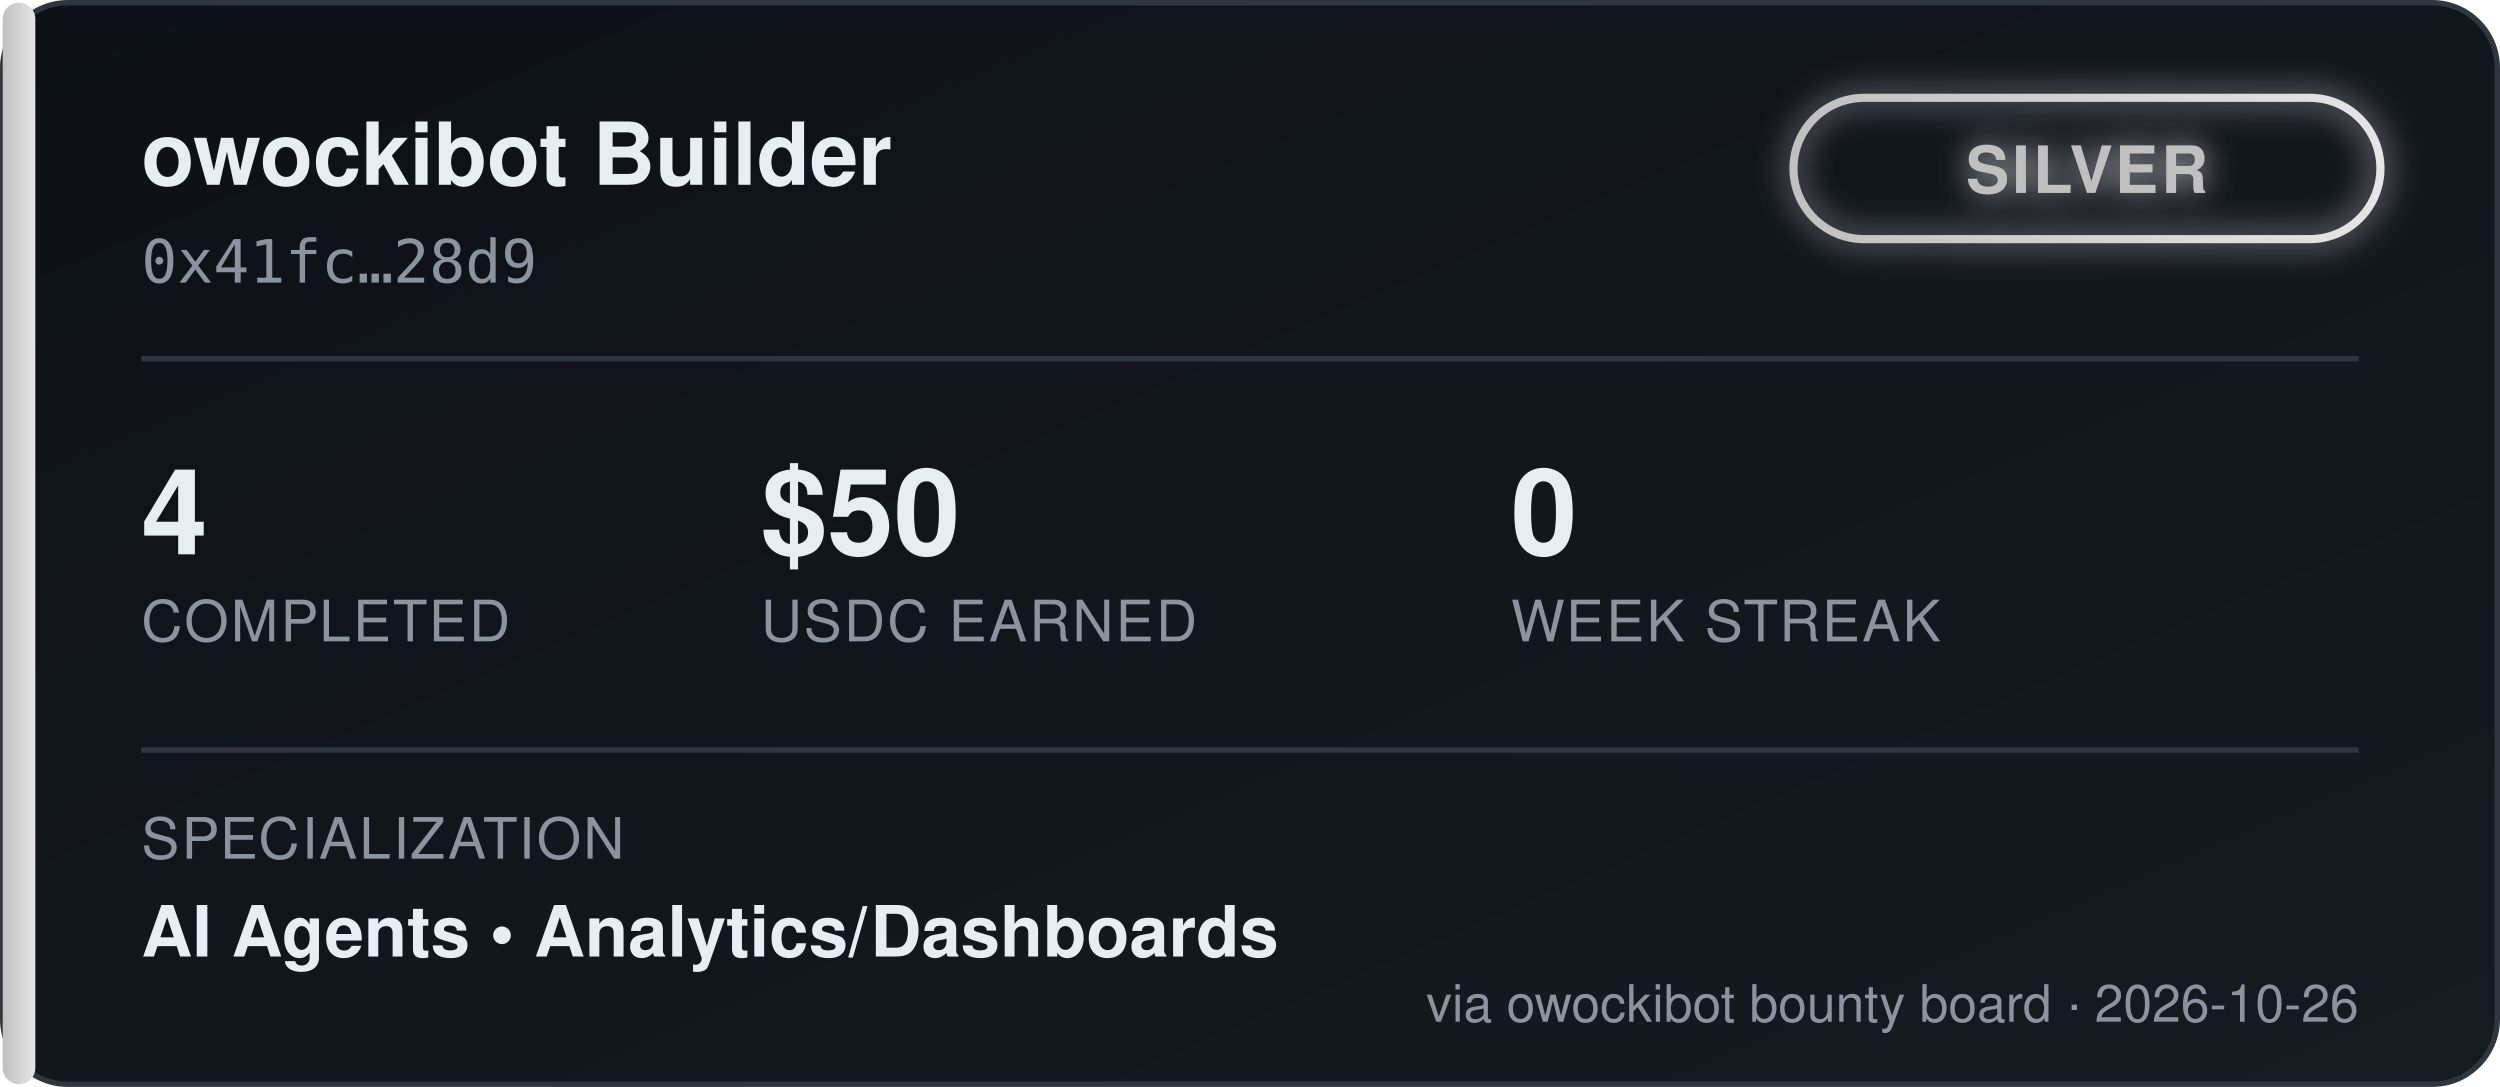
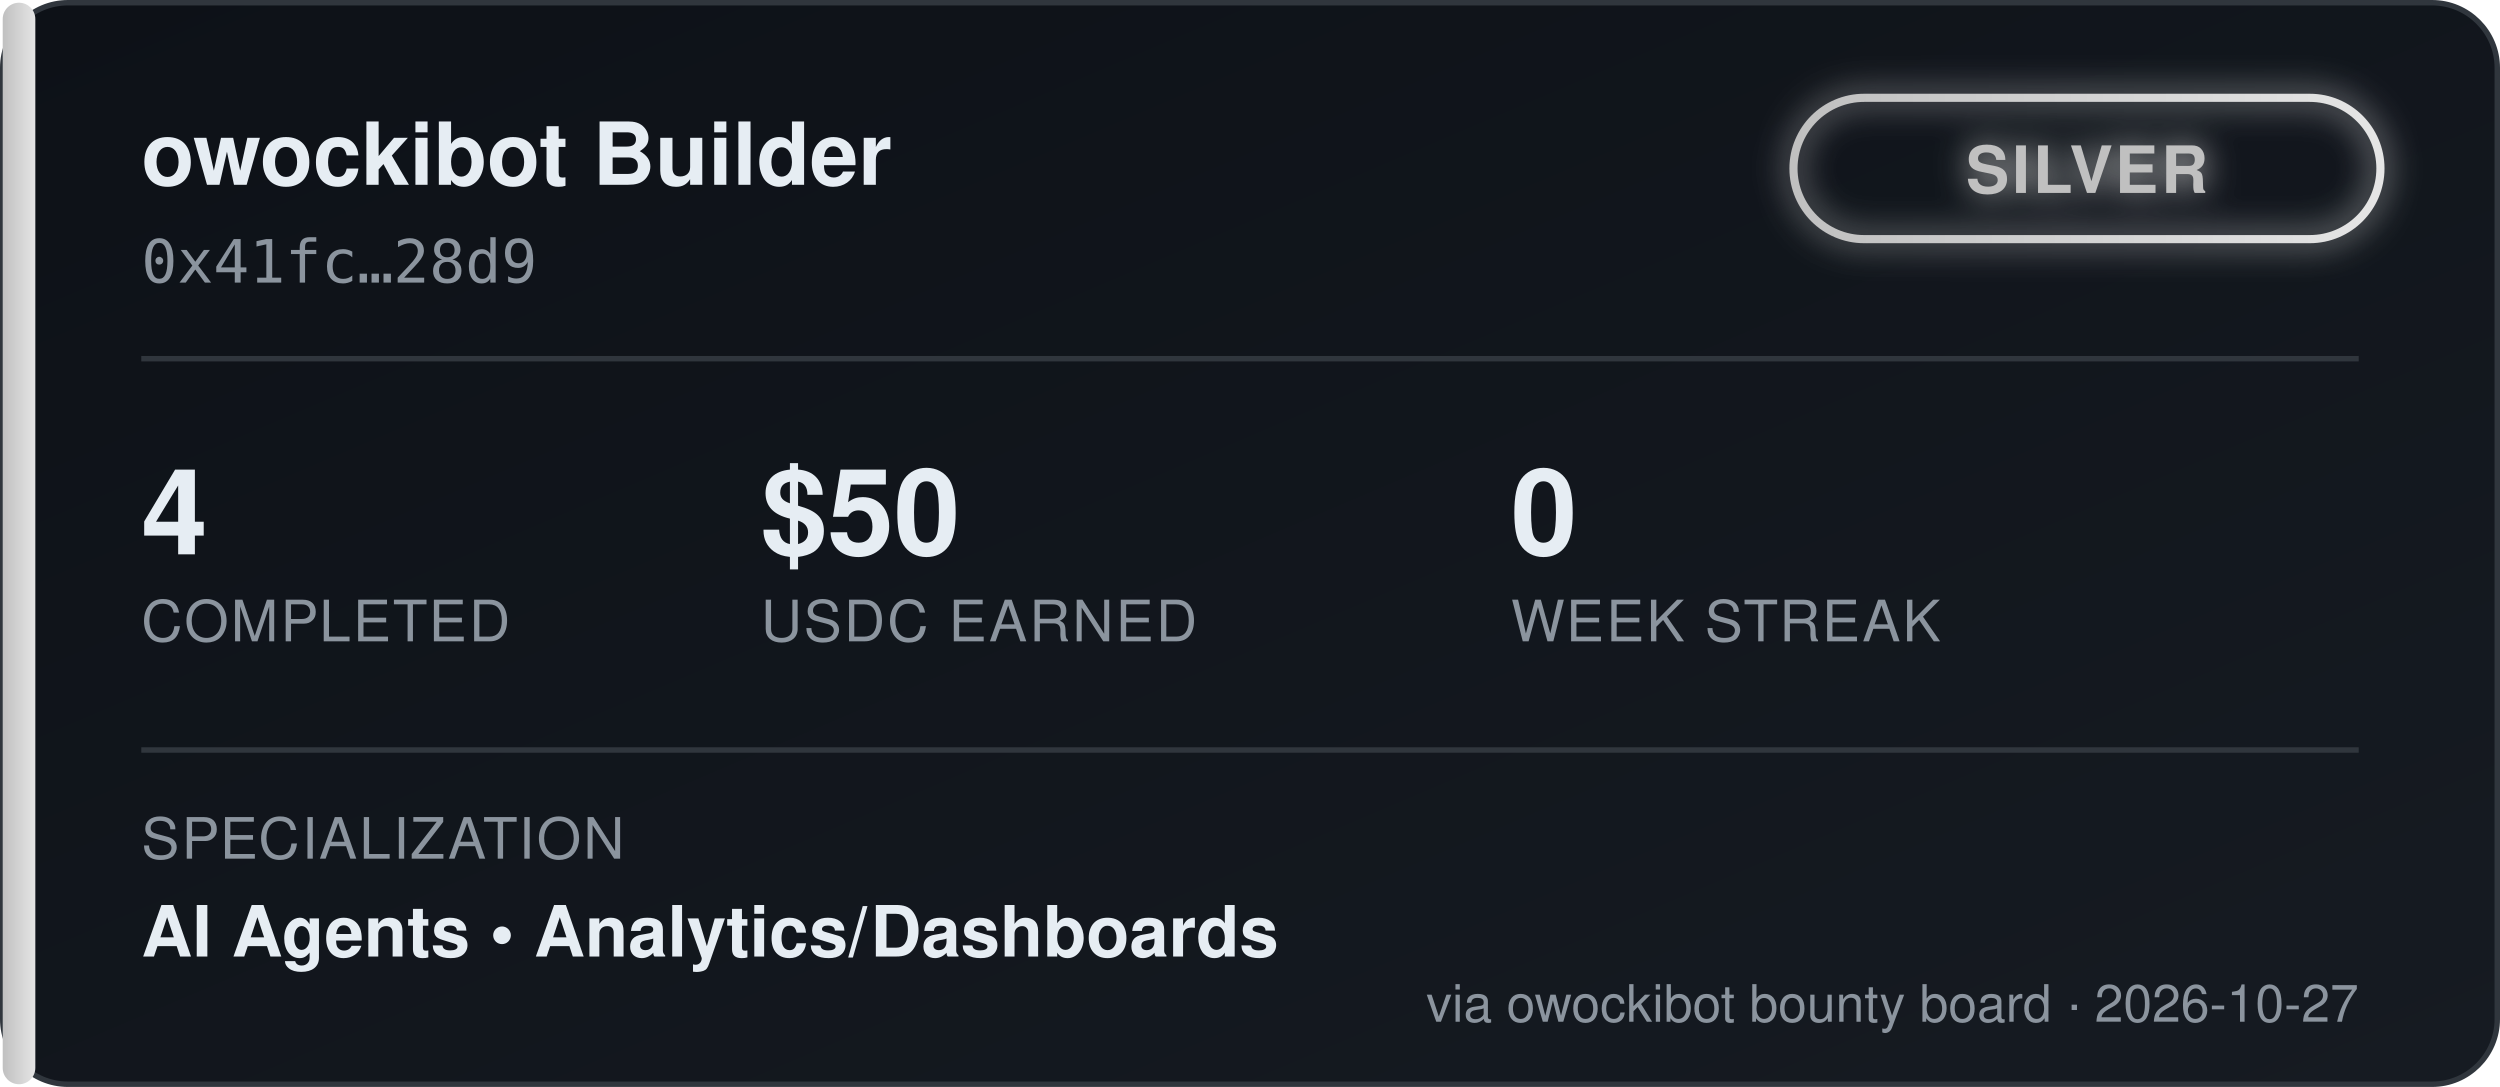
<svg xmlns="http://www.w3.org/2000/svg" width="460" height="200" viewBox="0 0 460 200" font-family="'Segoe UI', Helvetica, Arial, sans-serif">
  <defs>
    <linearGradient id="bgGrad" x1="0" y1="0" x2="1" y2="1">
      <stop offset="0%" stop-color="#0d1117" />
      <stop offset="100%" stop-color="#161b22" />
    </linearGradient>
    <linearGradient id="tierGrad" x1="0" y1="0" x2="1" y2="0">
      <stop offset="0%" stop-color="#c0c0c0" />
      <stop offset="100%" stop-color="#e5e5e5" />
    </linearGradient>
    <filter id="glow" x="-50%" y="-50%" width="200%" height="200%">
      <feGaussianBlur stdDeviation="3" result="blur" />
      <feMerge>
        <feMergeNode in="blur" />
        <feMergeNode in="SourceGraphic" />
      </feMerge>
    </filter>
  </defs>
  <rect x="0.5" y="0.5" width="459" height="199" rx="12" fill="url(#bgGrad)" stroke="#30363d" />
  <rect x="0.5" y="0.5" width="6" height="199" rx="3" fill="url(#tierGrad)" />
  <text x="26" y="34" fill="#e6edf3" font-size="16" font-weight="700">owockibot Builder</text>
  <text x="26" y="52" fill="#8b949e" font-size="11" font-family="monospace">0x41fc…28d9</text>
  <g transform="translate(330, 18)" filter="url(#glow)">
    <rect x="0" y="0" width="108" height="26" rx="13" fill="none" stroke="url(#tierGrad)" stroke-width="1.5" />
    <text x="54" y="17.5" fill="#c0c0c0" font-size="12" font-weight="700" text-anchor="middle" letter-spacing="0.5">SILVER</text>
  </g>
  <line x1="26" y1="66" x2="434" y2="66" stroke="#30363d" stroke-width="1" />
  <g font-size="22" font-weight="700" fill="#e6edf3">
    <text x="26" y="102">4</text>
    <text x="140" y="102">$50</text>
    <text x="278" y="102">0</text>
  </g>
  <g font-size="10.5" fill="#8b949e" letter-spacing="0.4">
    <text x="26" y="118">COMPLETED</text>
    <text x="140" y="118">USDC EARNED</text>
    <text x="278" y="118">WEEK STREAK</text>
  </g>
  <line x1="26" y1="138" x2="434" y2="138" stroke="#30363d" stroke-width="1" />
  <text x="26" y="158" fill="#8b949e" font-size="10.5" letter-spacing="0.4">SPECIALIZATION</text>
  <text x="26" y="176" fill="#e6edf3" font-size="13" font-weight="600">AI Agents  •  Analytics/Dashboards</text>
-   <text x="434" y="188" fill="#8b949e" font-size="9.5" text-anchor="end">via owockibot bounty board · 2026-10-26</text>
+   <text x="434" y="188" fill="#8b949e" font-size="9.5" text-anchor="end">via owockibot bounty board · 2026-10-27</text>
</svg>
